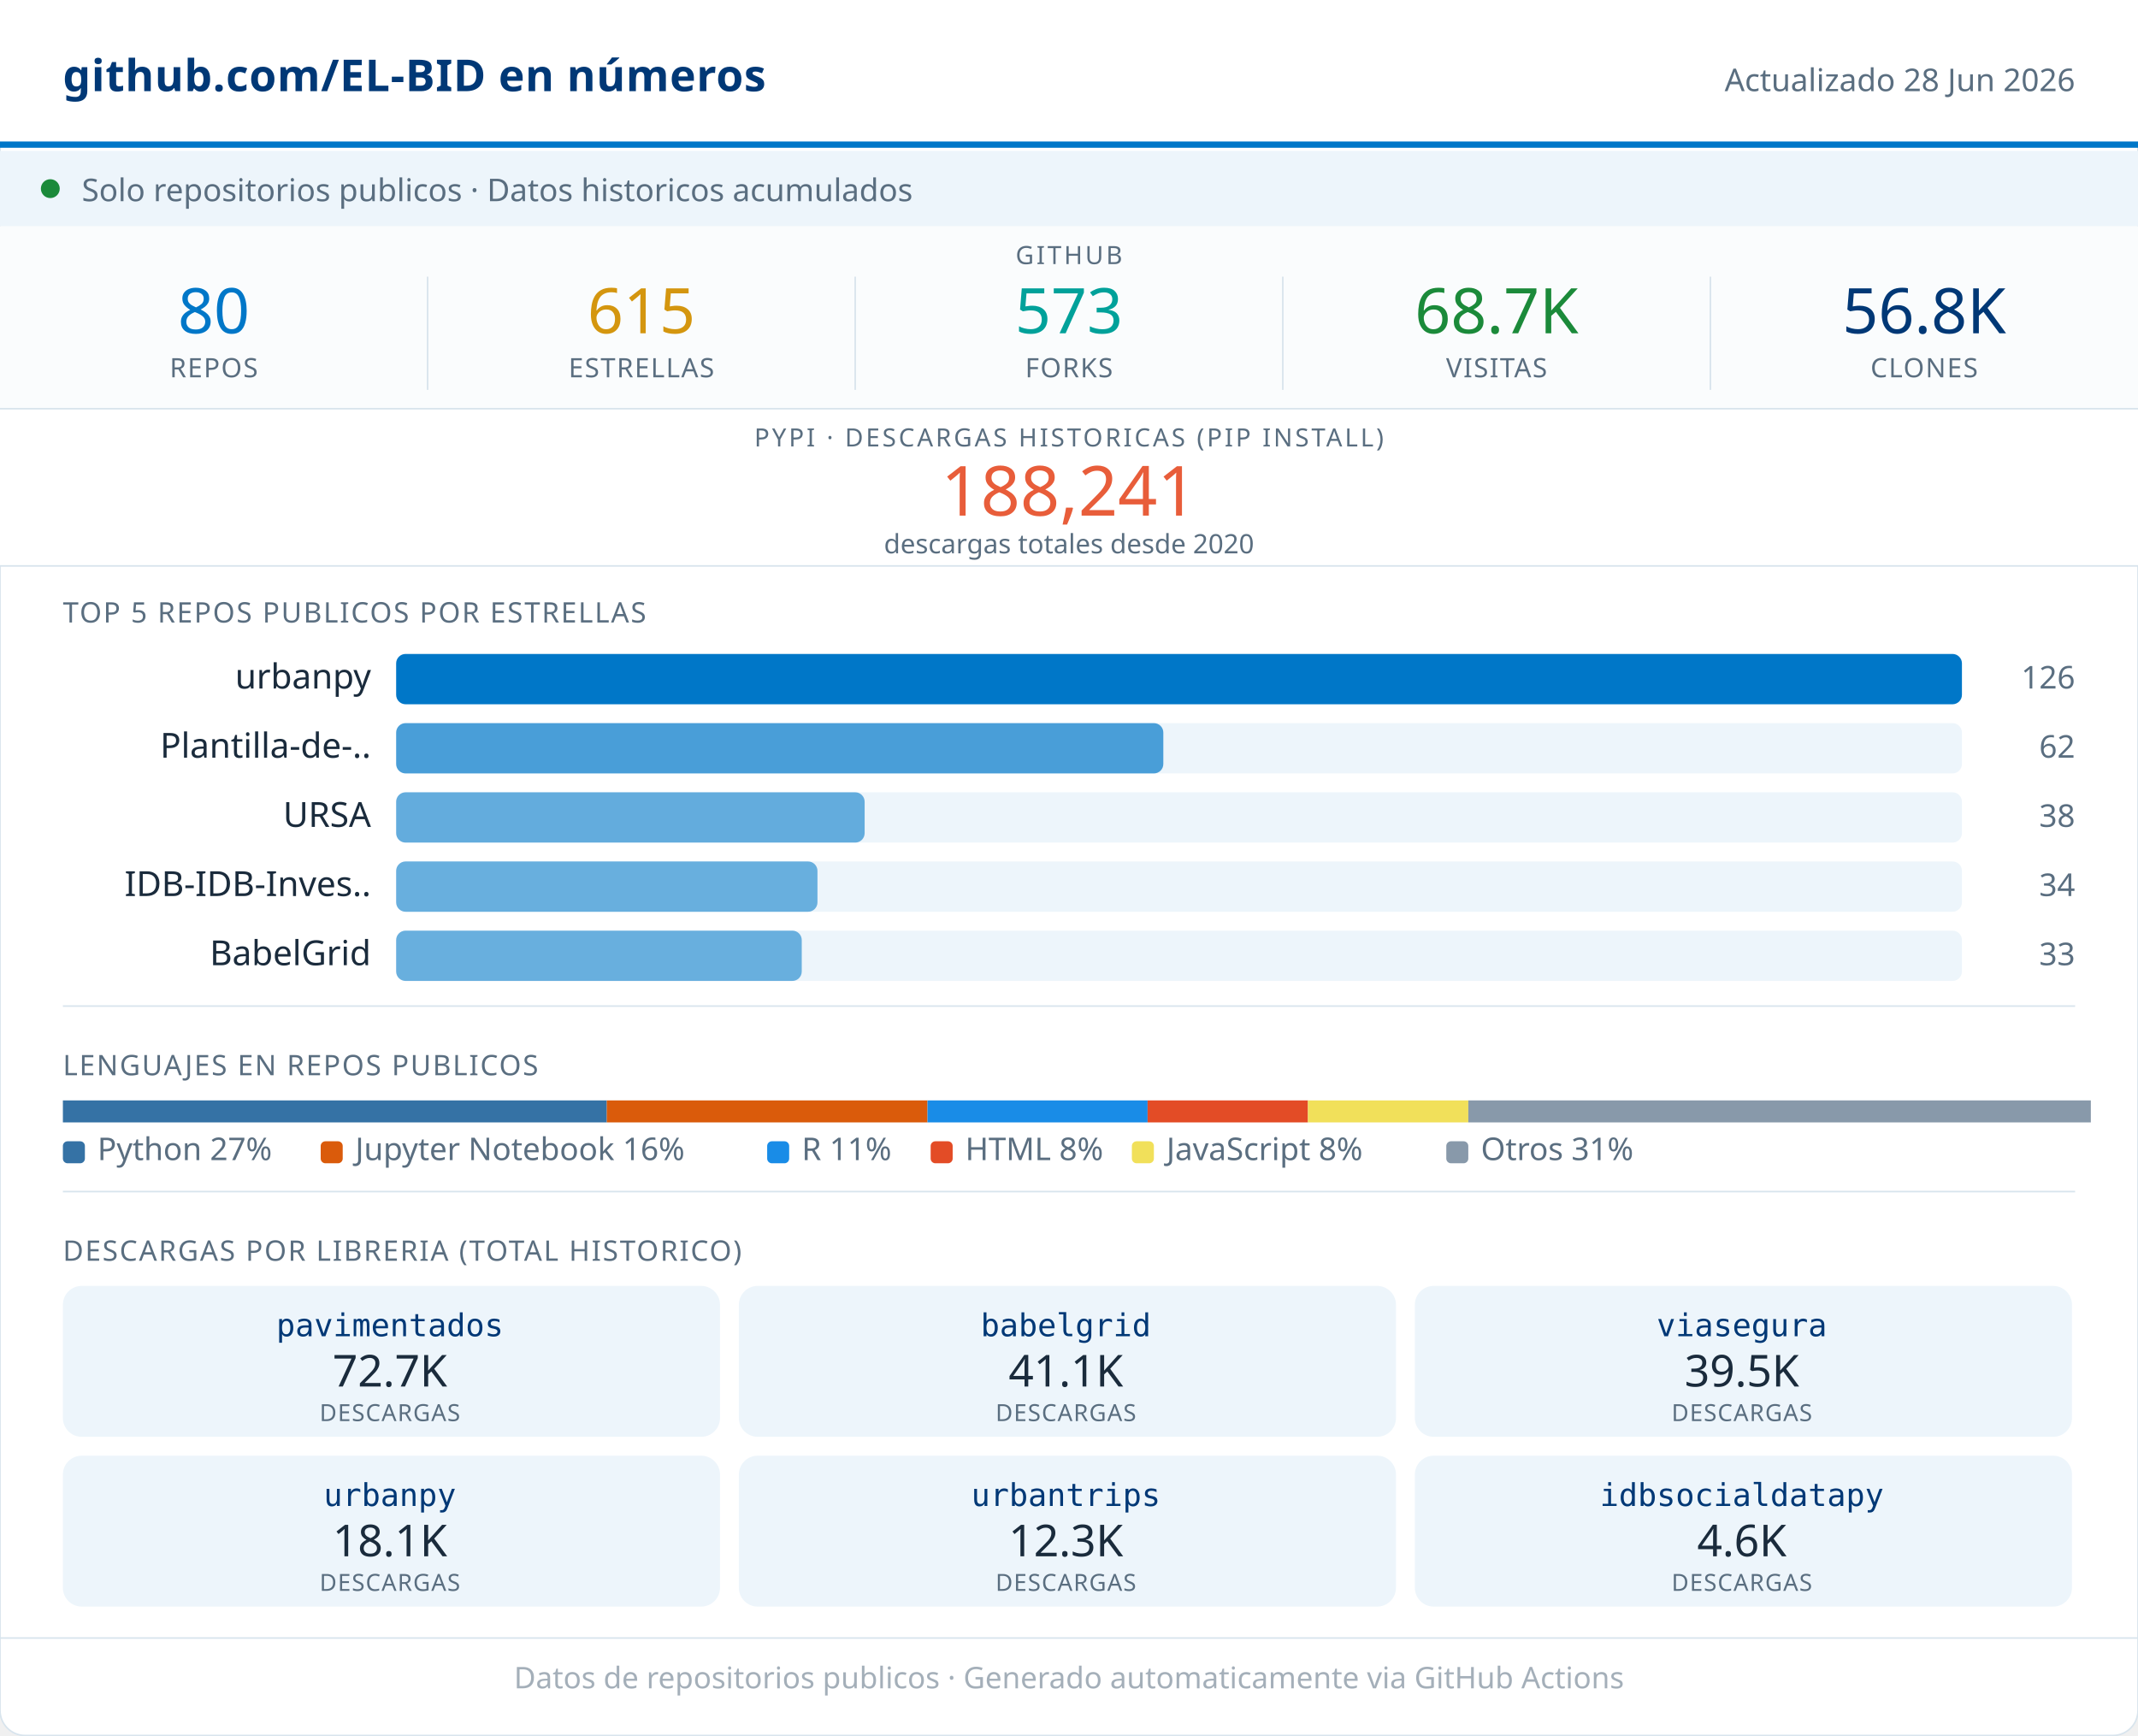
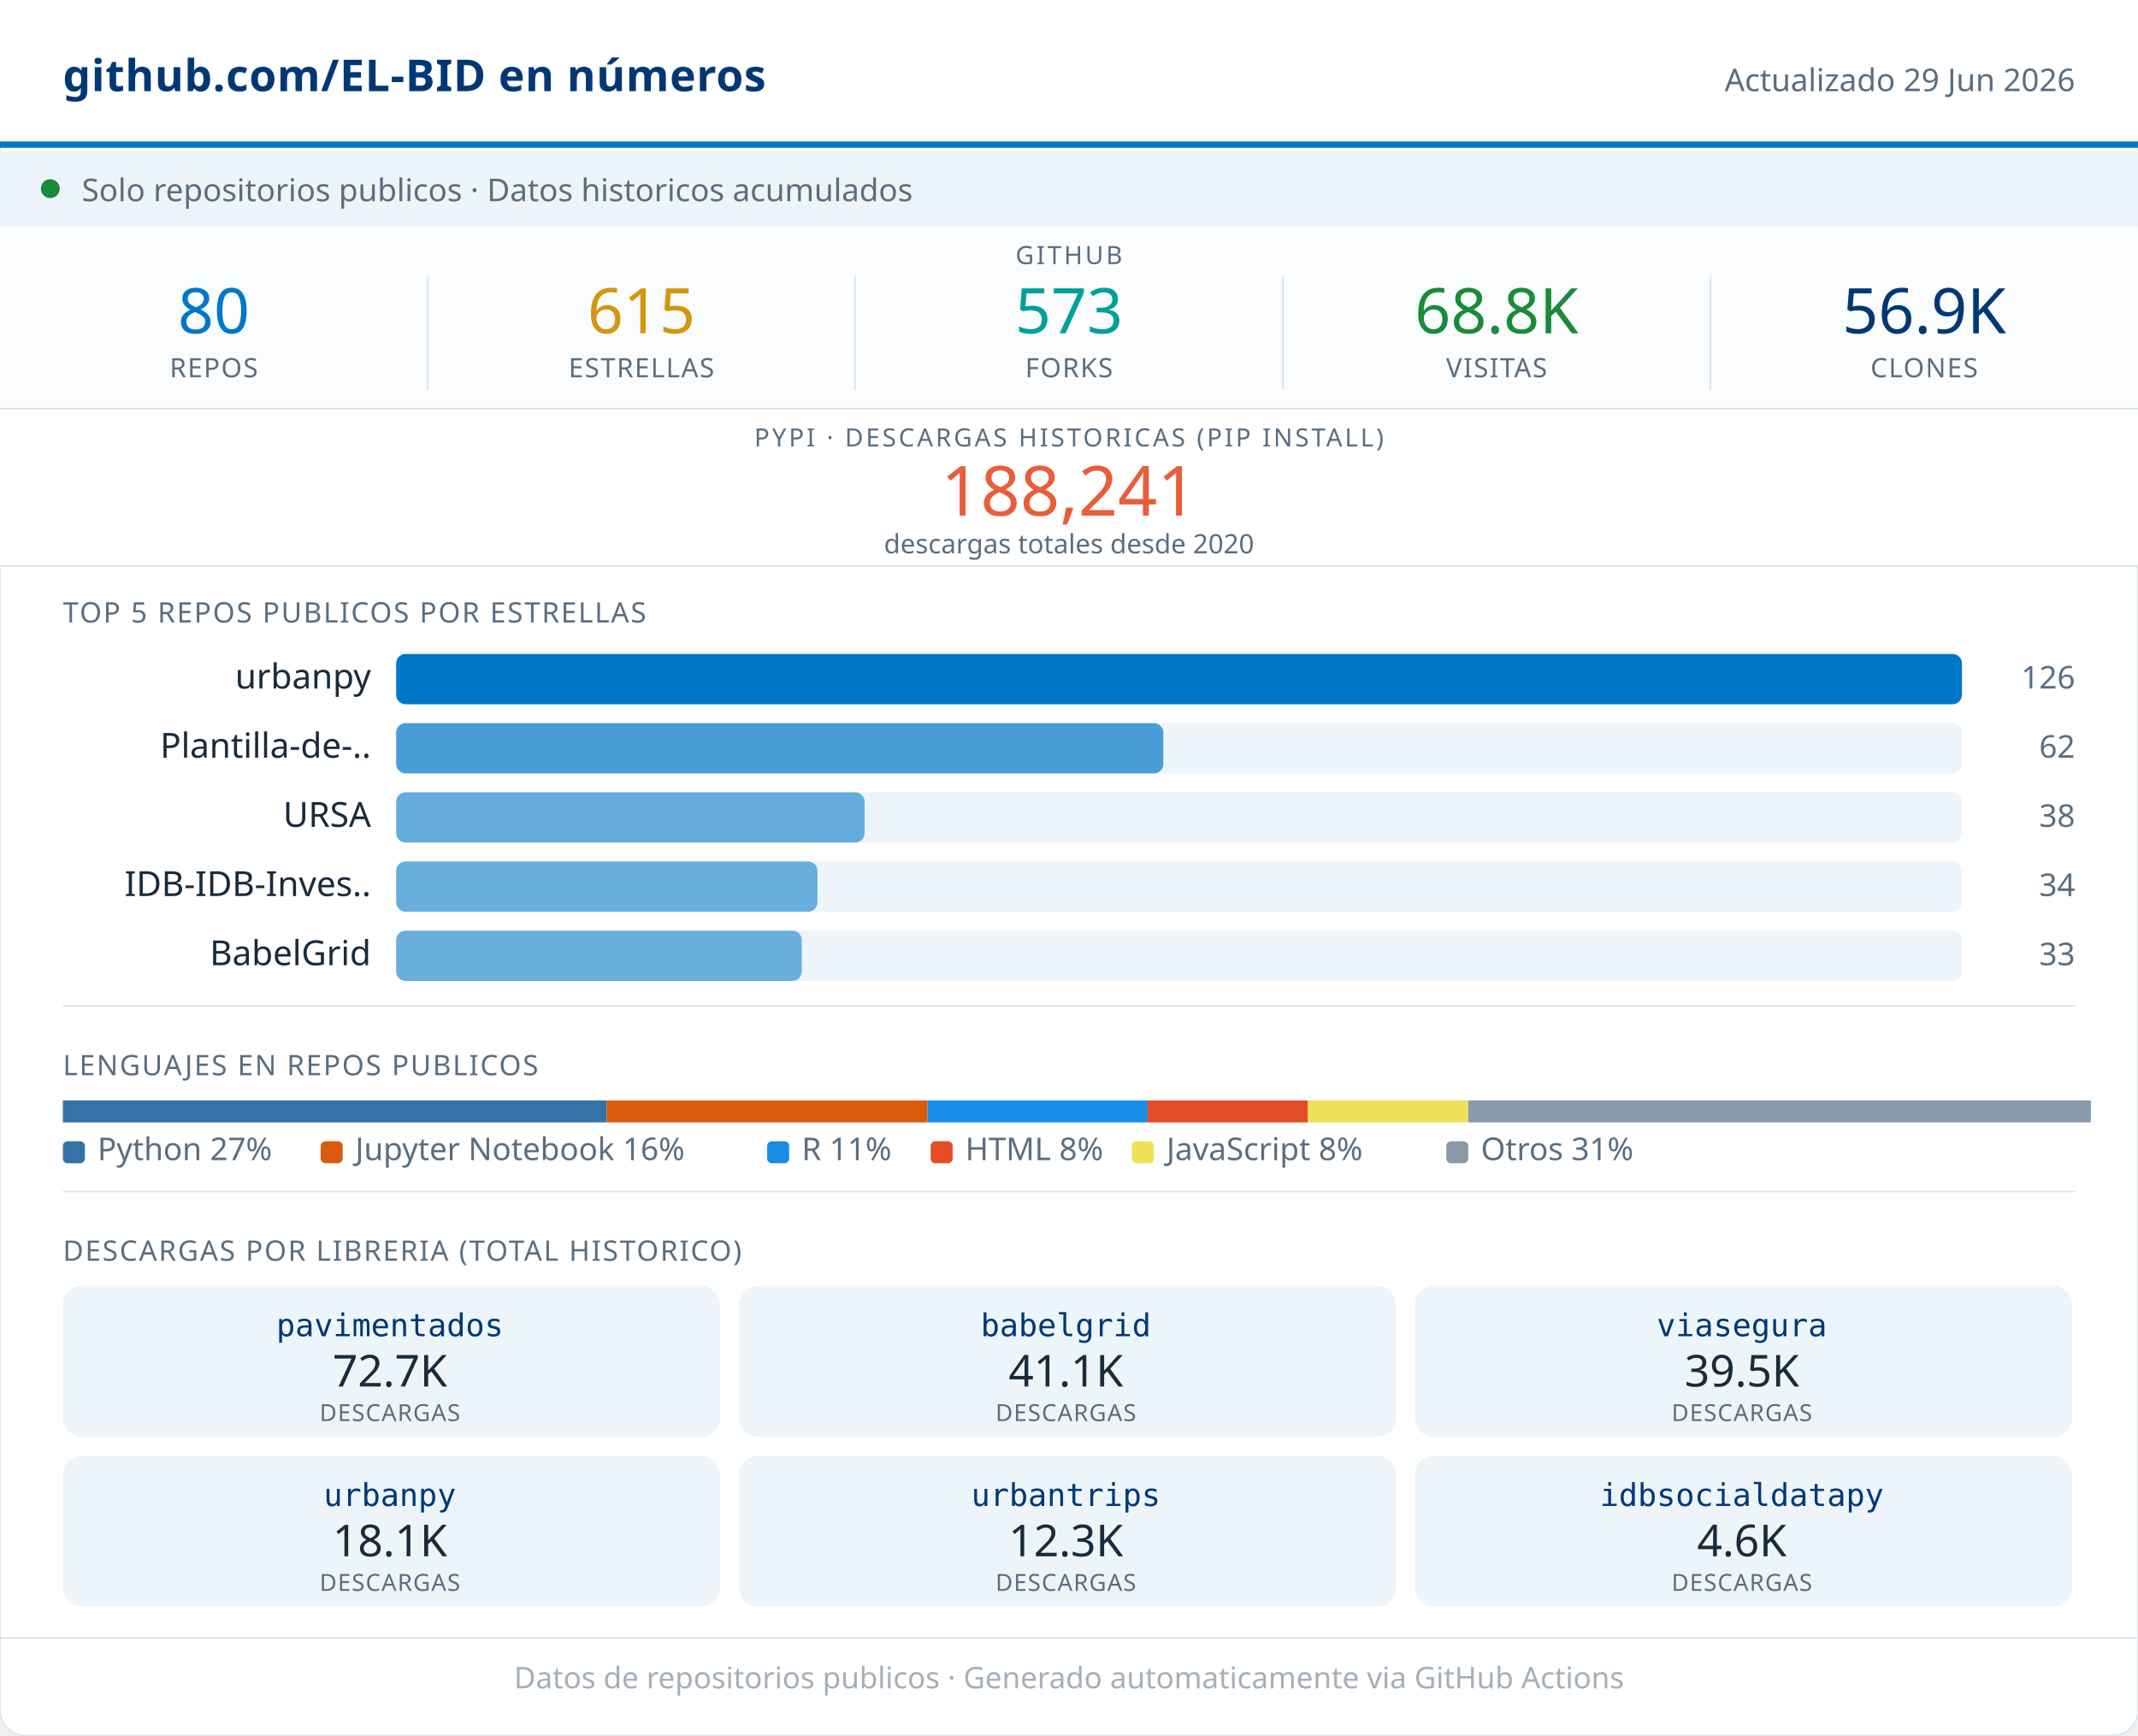
<svg xmlns="http://www.w3.org/2000/svg" width="680" viewBox="0 0 680 552" role="img">
  <rect width="680" height="552" rx="8" fill="#FFFFFF" stroke="#D8E4ED" stroke-width="0.5" />
  <rect x="0" y="0" width="680" height="46" fill="#FFFFFF" />
  <line x1="0" y1="46" x2="680" y2="46" stroke="#0077C8" stroke-width="2" />
  <text x="20" y="29" font-family="system-ui,sans-serif" font-size="14" font-weight="600" fill="#003876" letter-spacing="0.2">github.com/EL-BID en números</text>
-   <text x="660" y="29" font-family="system-ui,sans-serif" font-size="10" fill="#5A6E80" text-anchor="end">Actualizado 28 Jun 2026</text>
+   <text x="660" y="29" font-family="system-ui,sans-serif" font-size="10" fill="#5A6E80" text-anchor="end">Actualizado 29 Jun 2026</text>
  <rect x="0" y="48" width="680" height="24" fill="#EDF5FB" />
  <circle cx="16" cy="60" r="3" fill="#1B8A3A" />
  <text x="26" y="64" font-family="system-ui,sans-serif" font-size="10" fill="#5A6E80">Solo repositorios publicos · Datos historicos acumulados</text>
  <rect x="0" y="72" width="680" height="58" fill="#FAFCFD" />
  <text x="340" y="84" font-family="system-ui,sans-serif" font-size="8" fill="#5A6E80" text-anchor="middle" letter-spacing="0.8" font-weight="500">GITHUB</text>
  <text x="68" y="106" font-family="system-ui,sans-serif" font-size="20" font-weight="500" fill="#0077C8" text-anchor="middle">80</text>
  <text x="68" y="120" font-family="system-ui,sans-serif" font-size="8.5" fill="#5A6E80" text-anchor="middle" letter-spacing="0.4" font-weight="500">REPOS</text>
  <line x1="136" y1="88" x2="136" y2="124" stroke="#D8E4ED" stroke-width="0.5" />
  <text x="204" y="106" font-family="system-ui,sans-serif" font-size="20" font-weight="500" fill="#D4960F" text-anchor="middle">615</text>
  <text x="204" y="120" font-family="system-ui,sans-serif" font-size="8.5" fill="#5A6E80" text-anchor="middle" letter-spacing="0.4" font-weight="500">ESTRELLAS</text>
  <line x1="272" y1="88" x2="272" y2="124" stroke="#D8E4ED" stroke-width="0.5" />
  <text x="340" y="106" font-family="system-ui,sans-serif" font-size="20" font-weight="500" fill="#00A19A" text-anchor="middle">573</text>
  <text x="340" y="120" font-family="system-ui,sans-serif" font-size="8.5" fill="#5A6E80" text-anchor="middle" letter-spacing="0.4" font-weight="500">FORKS</text>
  <line x1="408" y1="88" x2="408" y2="124" stroke="#D8E4ED" stroke-width="0.5" />
-   <text x="476" y="106" font-family="system-ui,sans-serif" font-size="20" font-weight="500" fill="#1B8A3A" text-anchor="middle">68.7K</text>
+   <text x="476" y="106" font-family="system-ui,sans-serif" font-size="20" font-weight="500" fill="#1B8A3A" text-anchor="middle">68.8K</text>
  <text x="476" y="120" font-family="system-ui,sans-serif" font-size="8.5" fill="#5A6E80" text-anchor="middle" letter-spacing="0.4" font-weight="500">VISITAS</text>
  <line x1="544" y1="88" x2="544" y2="124" stroke="#D8E4ED" stroke-width="0.5" />
-   <text x="612" y="106" font-family="system-ui,sans-serif" font-size="20" font-weight="500" fill="#003876" text-anchor="middle">56.8K</text>
+   <text x="612" y="106" font-family="system-ui,sans-serif" font-size="20" font-weight="500" fill="#003876" text-anchor="middle">56.9K</text>
  <text x="612" y="120" font-family="system-ui,sans-serif" font-size="8.5" fill="#5A6E80" text-anchor="middle" letter-spacing="0.4" font-weight="500">CLONES</text>
  <rect x="0" y="130" width="680" height="50" fill="#FFFFFF" />
  <line x1="0" y1="130" x2="680" y2="130" stroke="#D8E4ED" stroke-width="0.5" />
  <text x="340" y="142" font-family="system-ui,sans-serif" font-size="8" fill="#5A6E80" text-anchor="middle" letter-spacing="0.8" font-weight="500">PYPI · DESCARGAS HISTORICAS (PIP INSTALL)</text>
  <text x="340" y="164" font-family="system-ui,sans-serif" font-size="22" font-weight="500" fill="#E85D3A" text-anchor="middle">188,241</text>
  <text x="340" y="176" font-family="system-ui,sans-serif" font-size="8.5" fill="#5A6E80" text-anchor="middle">descargas totales desde 2020</text>
  <line x1="0" y1="180" x2="680" y2="180" stroke="#D8E4ED" stroke-width="0.5" />
  <text x="20" y="198" font-family="system-ui,sans-serif" font-size="9" fill="#5A6E80" letter-spacing="0.5" font-weight="500">TOP 5 REPOS PUBLICOS POR ESTRELLAS</text>
  <text x="118" y="219" font-family="system-ui,sans-serif" font-size="11" fill="#1A2B3C" text-anchor="end">urbanpy</text>
  <rect x="126" y="208" width="498" height="16" rx="3" fill="#EDF5FB" />
  <rect x="126" y="208" width="498" height="16" rx="3" fill="#0077C8" opacity="1.00" />
  <text x="660" y="219" font-family="system-ui,sans-serif" font-size="10" fill="#5A6E80" text-anchor="end" font-weight="500">126</text>
  <text x="118" y="241" font-family="system-ui,sans-serif" font-size="11" fill="#1A2B3C" text-anchor="end">Plantilla-de-..</text>
  <rect x="126" y="230" width="498" height="16" rx="3" fill="#EDF5FB" />
  <rect x="126" y="230" width="244" height="16" rx="3" fill="#0077C8" opacity="0.69" />
  <text x="660" y="241" font-family="system-ui,sans-serif" font-size="10" fill="#5A6E80" text-anchor="end" font-weight="500">62</text>
  <text x="118" y="263" font-family="system-ui,sans-serif" font-size="11" fill="#1A2B3C" text-anchor="end">URSA</text>
  <rect x="126" y="252" width="498" height="16" rx="3" fill="#EDF5FB" />
  <rect x="126" y="252" width="149" height="16" rx="3" fill="#0077C8" opacity="0.58" />
  <text x="660" y="263" font-family="system-ui,sans-serif" font-size="10" fill="#5A6E80" text-anchor="end" font-weight="500">38</text>
  <text x="118" y="285" font-family="system-ui,sans-serif" font-size="11" fill="#1A2B3C" text-anchor="end">IDB-IDB-Inves..</text>
  <rect x="126" y="274" width="498" height="16" rx="3" fill="#EDF5FB" />
  <rect x="126" y="274" width="134" height="16" rx="3" fill="#0077C8" opacity="0.56" />
  <text x="660" y="285" font-family="system-ui,sans-serif" font-size="10" fill="#5A6E80" text-anchor="end" font-weight="500">34</text>
  <text x="118" y="307" font-family="system-ui,sans-serif" font-size="11" fill="#1A2B3C" text-anchor="end">BabelGrid</text>
  <rect x="126" y="296" width="498" height="16" rx="3" fill="#EDF5FB" />
  <rect x="126" y="296" width="129" height="16" rx="3" fill="#0077C8" opacity="0.56" />
  <text x="660" y="307" font-family="system-ui,sans-serif" font-size="10" fill="#5A6E80" text-anchor="end" font-weight="500">33</text>
  <line x1="20" y1="320" x2="660" y2="320" stroke="#D8E4ED" stroke-width="0.5" />
  <text x="20" y="342" font-family="system-ui,sans-serif" font-size="9" fill="#5A6E80" letter-spacing="0.5" font-weight="500">LENGUAJES EN REPOS PUBLICOS</text>
  <rect x="20" y="350" width="173" height="7" fill="#3572A5" />
  <rect x="193" y="350" width="102" height="7" fill="#DA5B0B" />
  <rect x="295" y="350" width="70" height="7" fill="#198CE7" />
  <rect x="365" y="350" width="51" height="7" fill="#e34c26" />
  <rect x="416" y="350" width="51" height="7" fill="#f1e05a" />
  <rect x="467" y="350" width="198" height="7" fill="#8899AA" />
  <rect x="20" y="363" width="7" height="7" rx="1.5" fill="#3572A5" />
  <text x="31" y="369" font-family="system-ui,sans-serif" font-size="10" fill="#5A6E80">Python 27%</text>
  <rect x="102" y="363" width="7" height="7" rx="1.5" fill="#DA5B0B" />
  <text x="113" y="369" font-family="system-ui,sans-serif" font-size="10" fill="#5A6E80">Jupyter Notebook 16%</text>
  <rect x="244" y="363" width="7" height="7" rx="1.5" fill="#198CE7" />
  <text x="255" y="369" font-family="system-ui,sans-serif" font-size="10" fill="#5A6E80">R 11%</text>
  <rect x="296" y="363" width="7" height="7" rx="1.5" fill="#e34c26" />
  <text x="307" y="369" font-family="system-ui,sans-serif" font-size="10" fill="#5A6E80">HTML 8%</text>
  <rect x="360" y="363" width="7" height="7" rx="1.5" fill="#f1e05a" />
  <text x="371" y="369" font-family="system-ui,sans-serif" font-size="10" fill="#5A6E80">JavaScript 8%</text>
  <rect x="460" y="363" width="7" height="7" rx="1.5" fill="#8899AA" />
  <text x="471" y="369" font-family="system-ui,sans-serif" font-size="10" fill="#5A6E80">Otros 31%</text>
  <line x1="20" y1="379" x2="660" y2="379" stroke="#D8E4ED" stroke-width="0.5" />
  <text x="20" y="401" font-family="system-ui,sans-serif" font-size="9" fill="#5A6E80" letter-spacing="0.5" font-weight="500">DESCARGAS POR LIBRERIA (TOTAL HISTORICO)</text>
  <rect x="20" y="409" width="209" height="48" rx="6" fill="#EDF5FB" />
  <text x="124" y="425" font-family="monospace" font-size="10" font-weight="500" fill="#003876" text-anchor="middle">pavimentados</text>
  <text x="124" y="441" font-family="system-ui,sans-serif" font-size="14" font-weight="500" fill="#1A2B3C" text-anchor="middle">72.7K</text>
  <text x="124" y="452" font-family="system-ui,sans-serif" font-size="7.5" fill="#5A6E80" text-anchor="middle" letter-spacing="0.3">DESCARGAS</text>
  <rect x="235" y="409" width="209" height="48" rx="6" fill="#EDF5FB" />
  <text x="339" y="425" font-family="monospace" font-size="10" font-weight="500" fill="#003876" text-anchor="middle">babelgrid</text>
  <text x="339" y="441" font-family="system-ui,sans-serif" font-size="14" font-weight="500" fill="#1A2B3C" text-anchor="middle">41.1K</text>
  <text x="339" y="452" font-family="system-ui,sans-serif" font-size="7.5" fill="#5A6E80" text-anchor="middle" letter-spacing="0.3">DESCARGAS</text>
  <rect x="450" y="409" width="209" height="48" rx="6" fill="#EDF5FB" />
  <text x="554" y="425" font-family="monospace" font-size="10" font-weight="500" fill="#003876" text-anchor="middle">viasegura</text>
  <text x="554" y="441" font-family="system-ui,sans-serif" font-size="14" font-weight="500" fill="#1A2B3C" text-anchor="middle">39.5K</text>
  <text x="554" y="452" font-family="system-ui,sans-serif" font-size="7.5" fill="#5A6E80" text-anchor="middle" letter-spacing="0.3">DESCARGAS</text>
  <rect x="20" y="463" width="209" height="48" rx="6" fill="#EDF5FB" />
  <text x="124" y="479" font-family="monospace" font-size="10" font-weight="500" fill="#003876" text-anchor="middle">urbanpy</text>
  <text x="124" y="495" font-family="system-ui,sans-serif" font-size="14" font-weight="500" fill="#1A2B3C" text-anchor="middle">18.1K</text>
  <text x="124" y="506" font-family="system-ui,sans-serif" font-size="7.5" fill="#5A6E80" text-anchor="middle" letter-spacing="0.3">DESCARGAS</text>
  <rect x="235" y="463" width="209" height="48" rx="6" fill="#EDF5FB" />
  <text x="339" y="479" font-family="monospace" font-size="10" font-weight="500" fill="#003876" text-anchor="middle">urbantrips</text>
  <text x="339" y="495" font-family="system-ui,sans-serif" font-size="14" font-weight="500" fill="#1A2B3C" text-anchor="middle">12.3K</text>
  <text x="339" y="506" font-family="system-ui,sans-serif" font-size="7.5" fill="#5A6E80" text-anchor="middle" letter-spacing="0.3">DESCARGAS</text>
  <rect x="450" y="463" width="209" height="48" rx="6" fill="#EDF5FB" />
  <text x="554" y="479" font-family="monospace" font-size="10" font-weight="500" fill="#003876" text-anchor="middle">idbsocialdatapy</text>
  <text x="554" y="495" font-family="system-ui,sans-serif" font-size="14" font-weight="500" fill="#1A2B3C" text-anchor="middle">4.6K</text>
  <text x="554" y="506" font-family="system-ui,sans-serif" font-size="7.5" fill="#5A6E80" text-anchor="middle" letter-spacing="0.3">DESCARGAS</text>
  <line x1="0" y1="521" x2="680" y2="521" stroke="#D8E4ED" stroke-width="0.5" />
  <text x="340" y="537" font-family="system-ui,sans-serif" font-size="9.5" fill="#5A6E80" text-anchor="middle" opacity="0.55">Datos de repositorios publicos · Generado automaticamente via GitHub Actions</text>
</svg>
